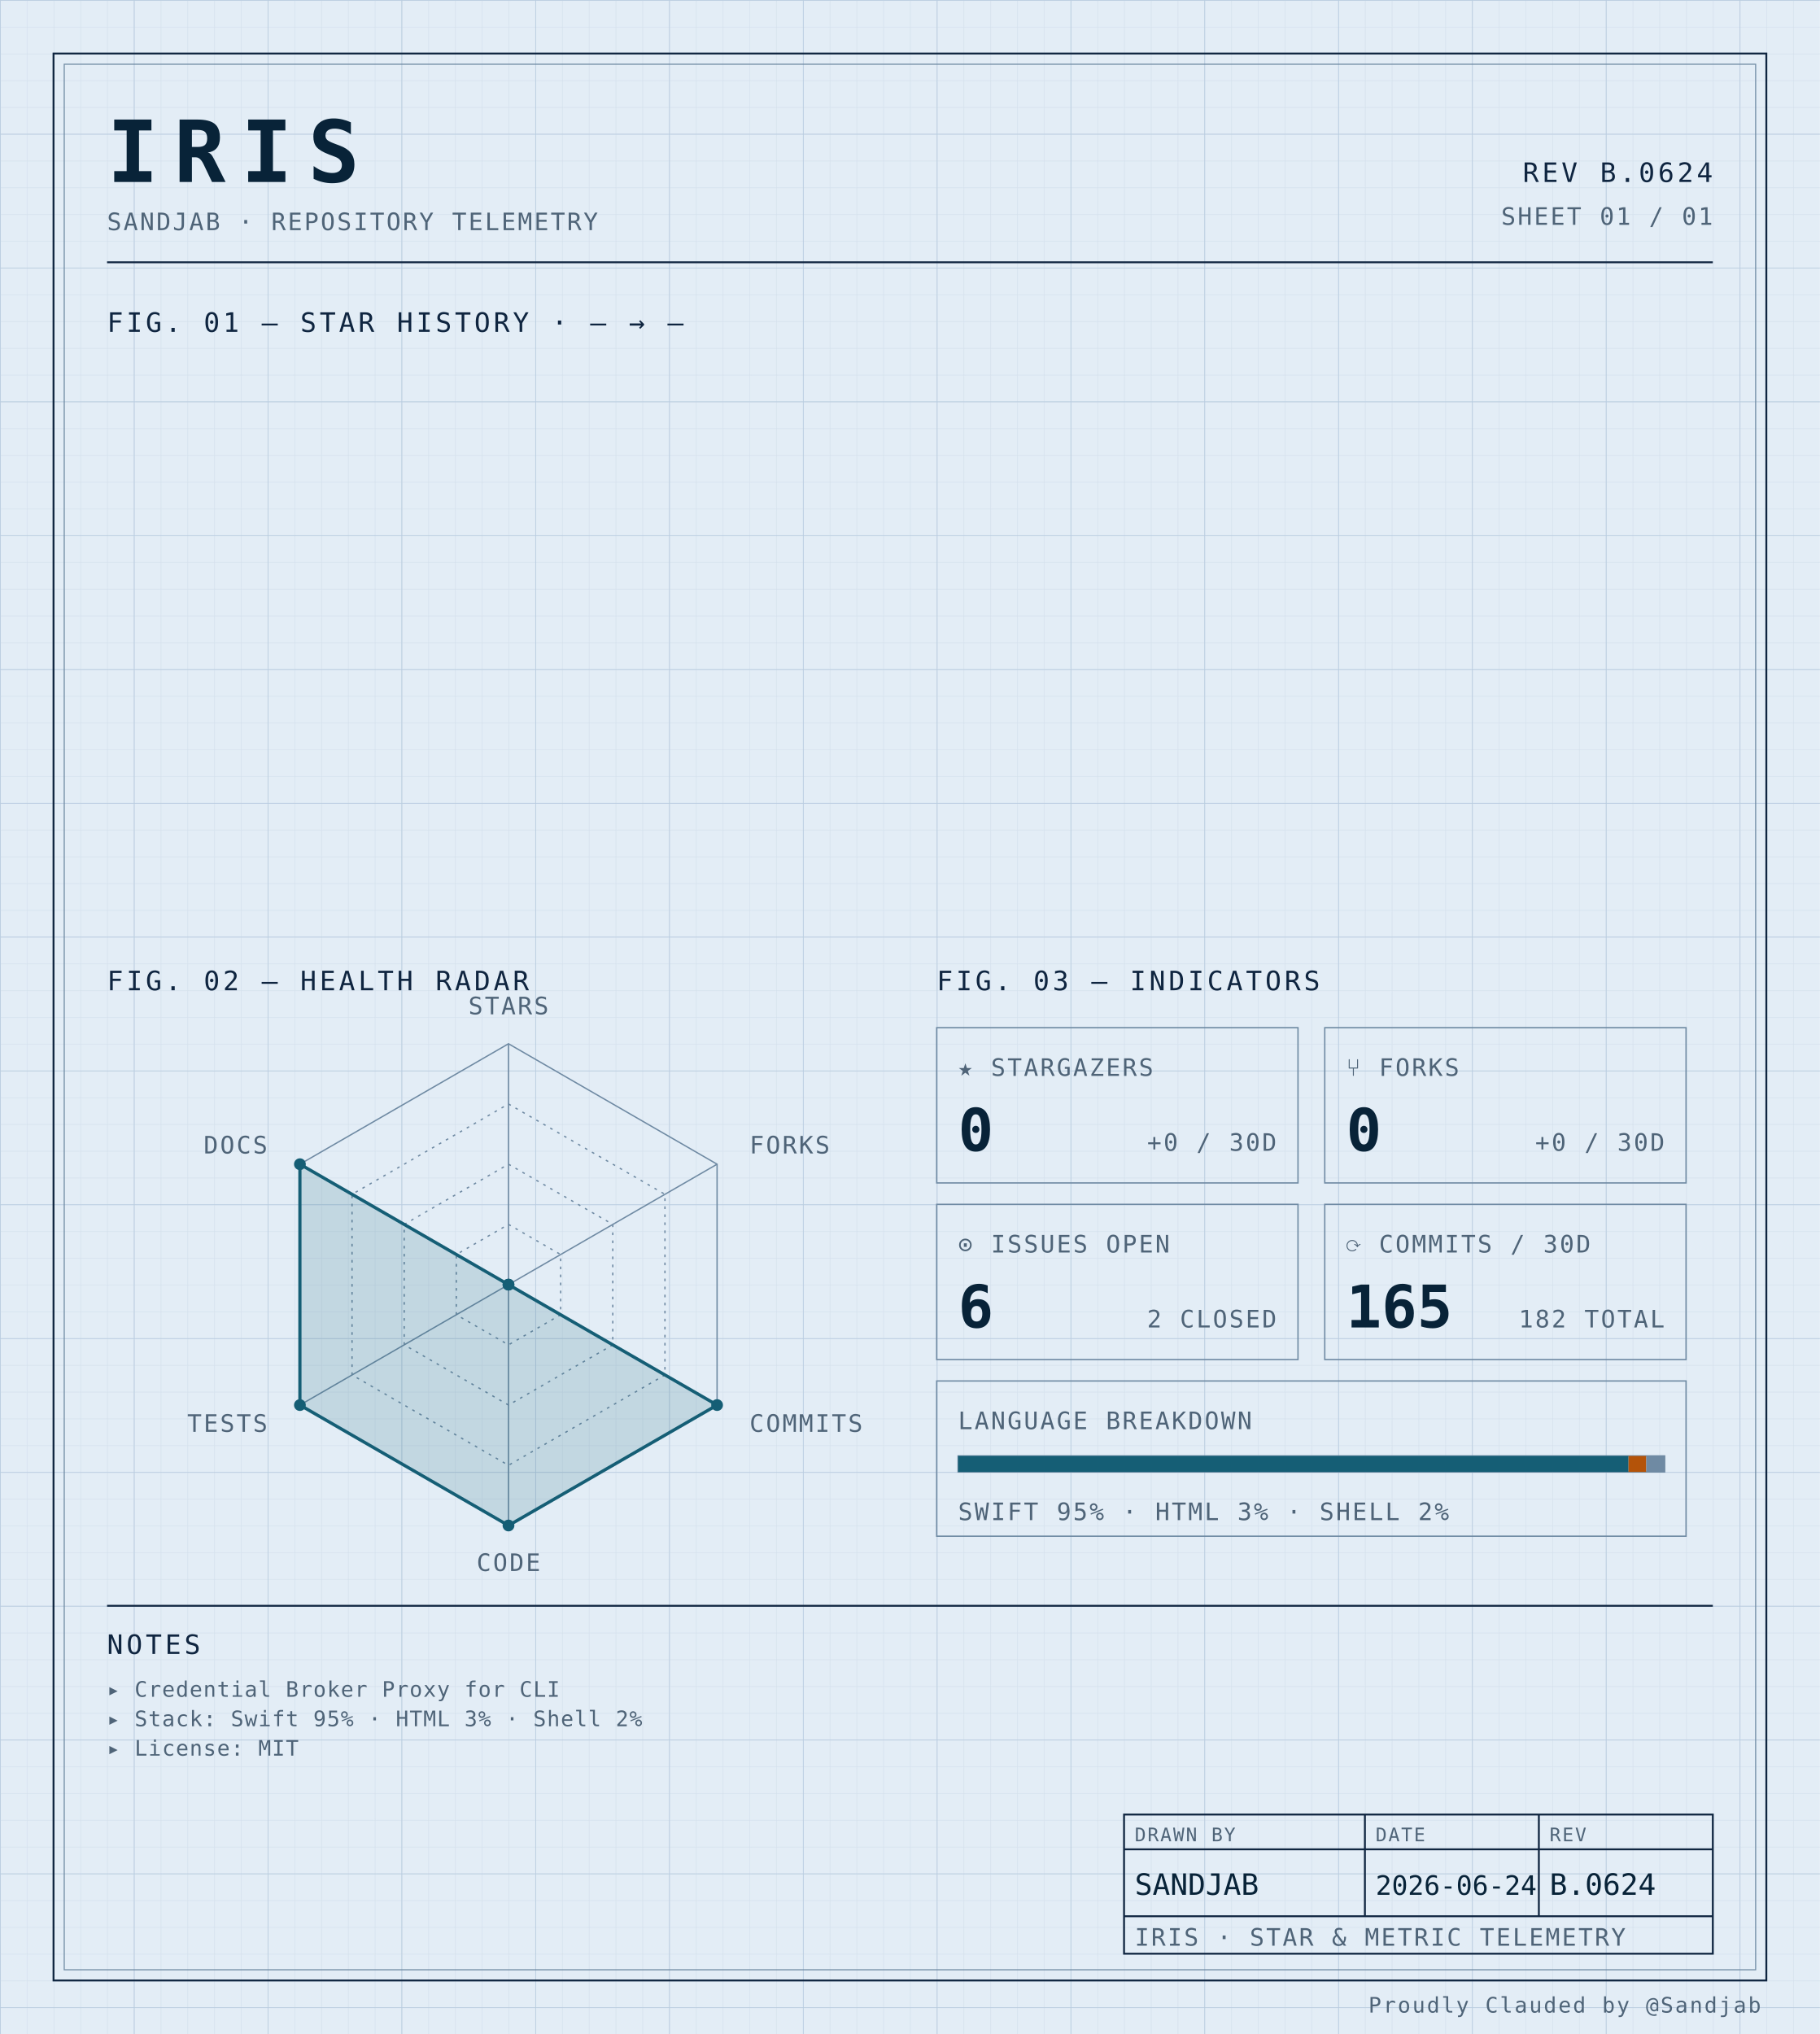
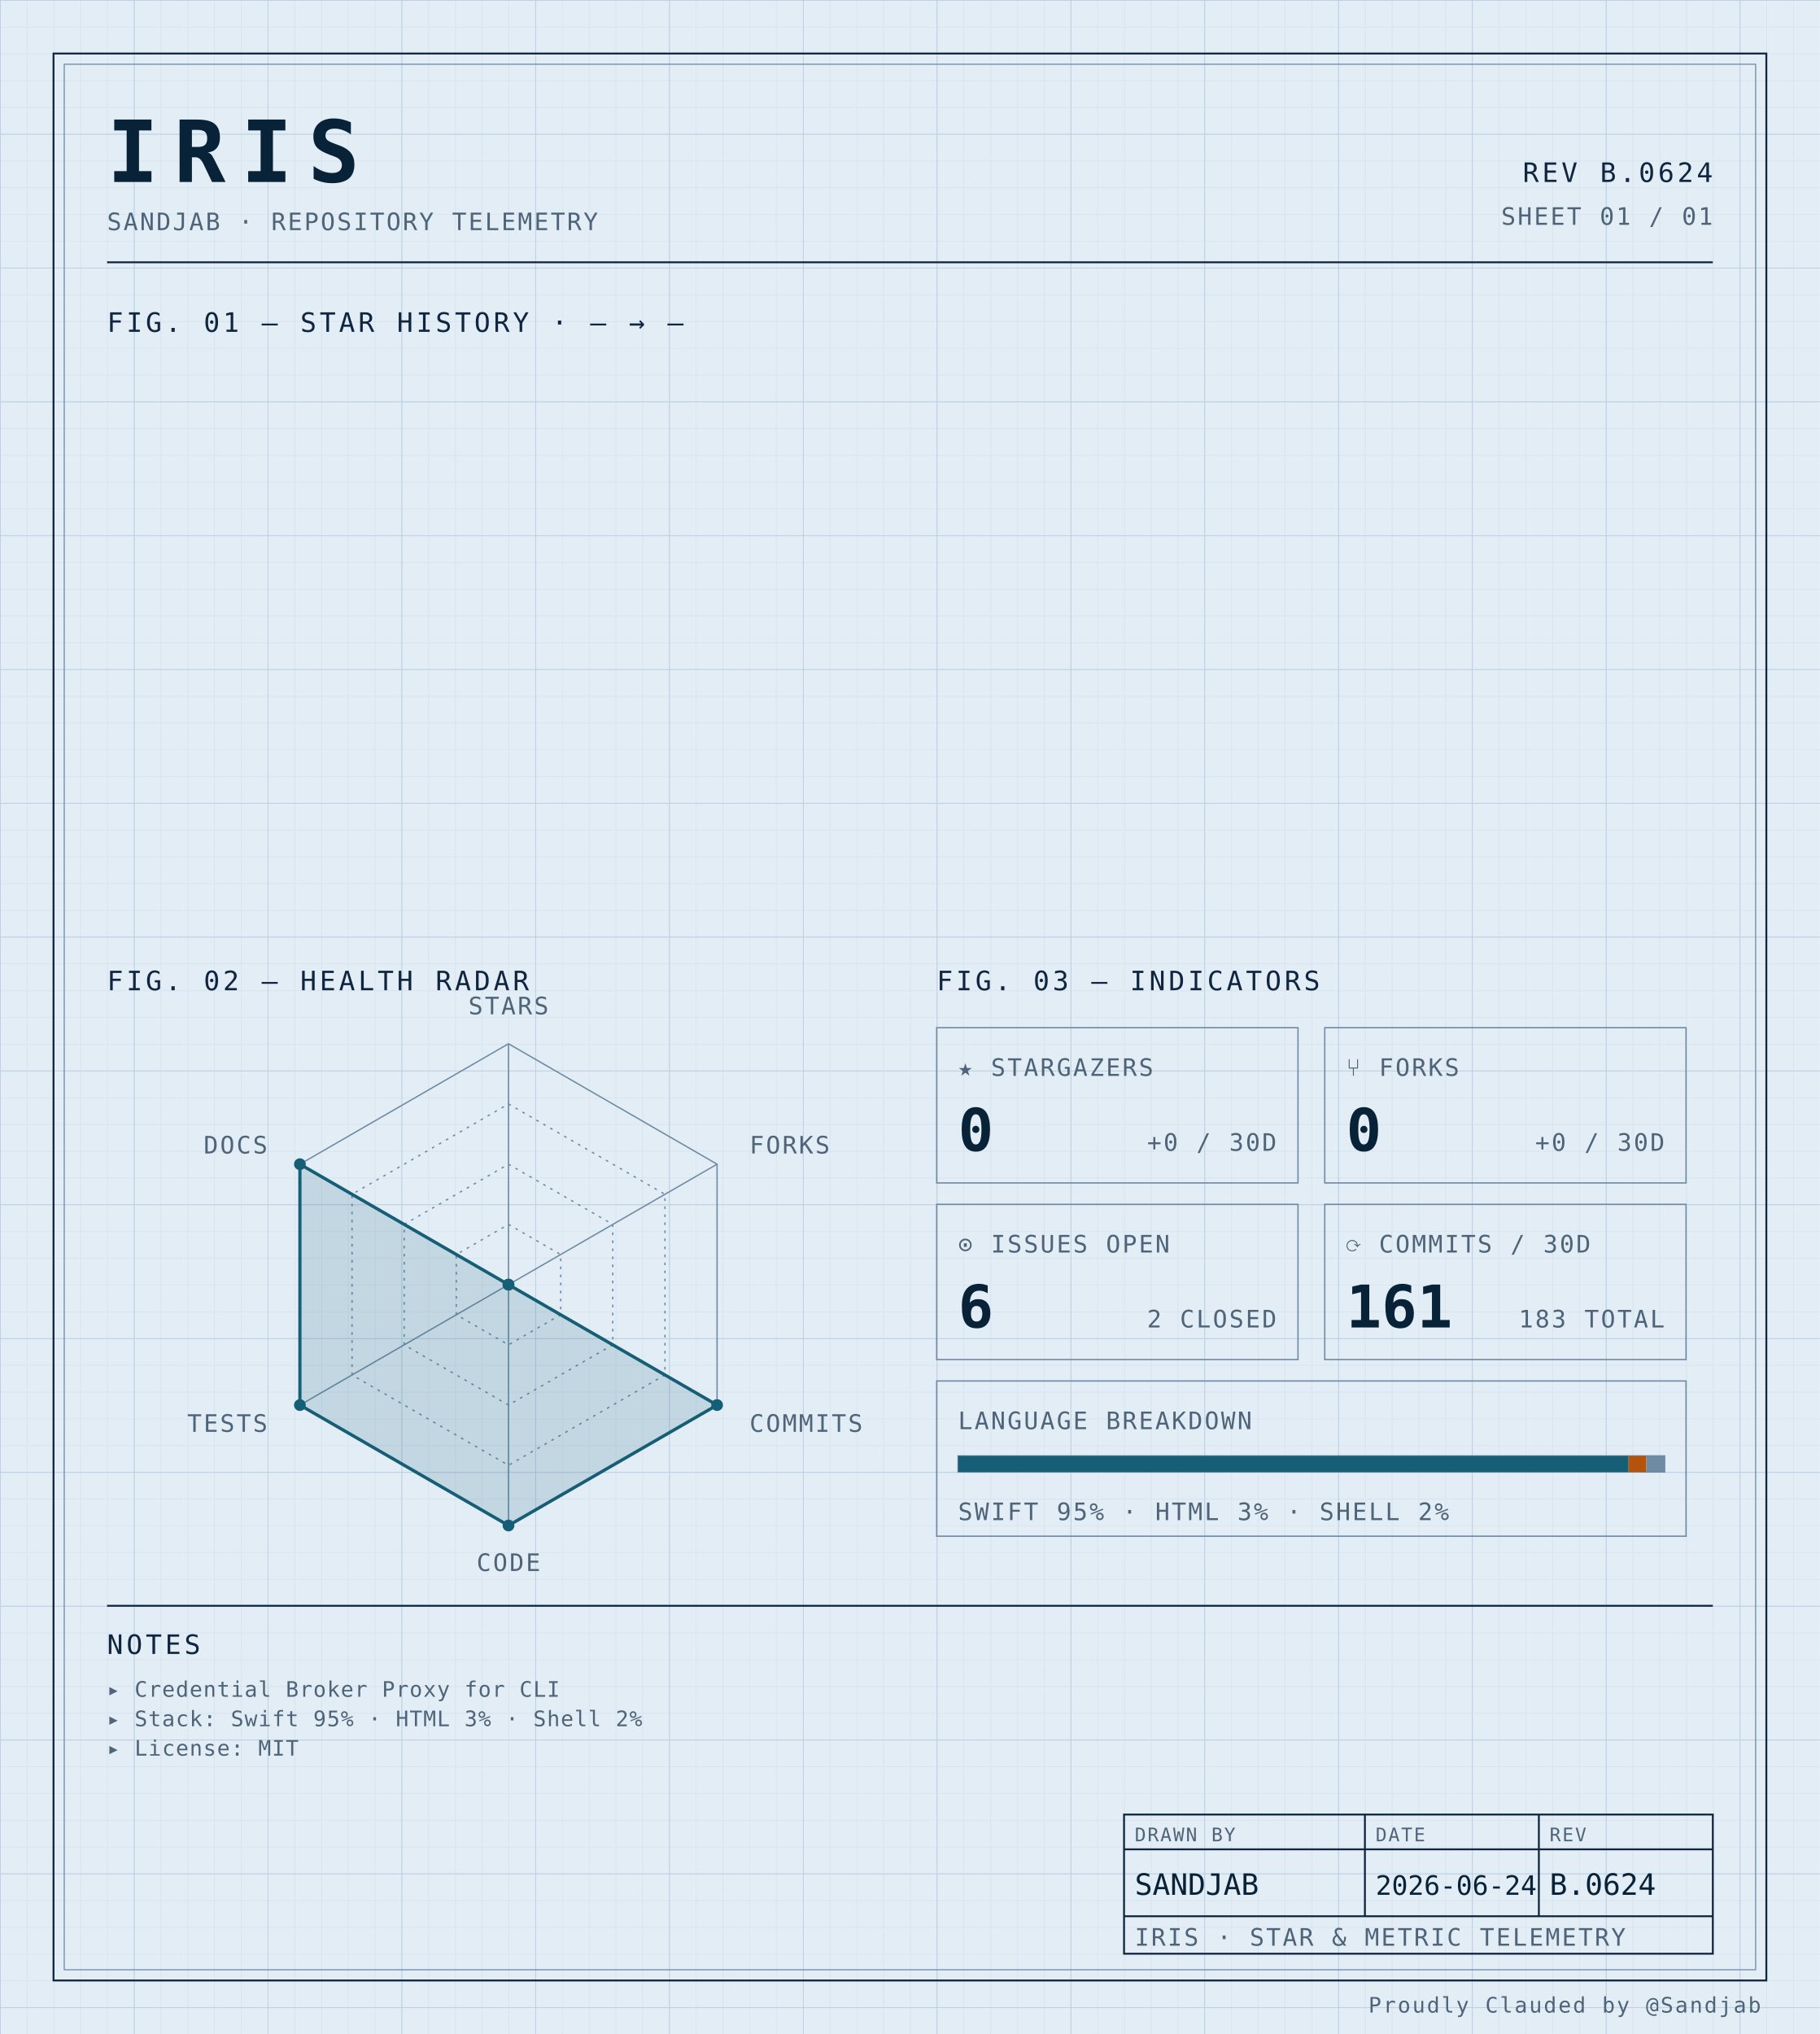
<svg xmlns="http://www.w3.org/2000/svg" width="100%" viewBox="0 0 680 760" role="img">
  <defs>
    <pattern id="grid-fine" width="10" height="10" patternUnits="userSpaceOnUse">
      <path d="M10 0H0V10" fill="none" stroke="#d4e0ec" stroke-width="0.4" />
    </pattern>
    <pattern id="grid-major" width="50" height="50" patternUnits="userSpaceOnUse">
      <path d="M50 0H0V50" fill="none" stroke="#b8cce0" stroke-width="0.5" />
    </pattern>
  </defs>
  <rect x="0" y="0" width="680" height="760" fill="#e3edf6" />
  <rect x="0" y="0" width="680" height="760" fill="url(#grid-fine)" />
  <rect x="0" y="0" width="680" height="760" fill="url(#grid-major)" />
  <rect x="20" y="20" width="640" height="720" fill="none" stroke="#0f2540" stroke-width="0.7" />
  <rect x="24" y="24" width="632" height="712" fill="none" stroke="#6f8aa3" stroke-width="0.4" />
  <text x="40" y="68" font-family="ui-monospace, 'SF Mono', 'JetBrains Mono', 'Cascadia Code', Consolas, monospace" font-size="32" font-weight="700" fill="#082338" text-anchor="start" letter-spacing="0.18em">IRIS</text>
  <text x="40" y="86" font-family="ui-monospace, 'SF Mono', 'JetBrains Mono', 'Cascadia Code', Consolas, monospace" font-size="9" font-weight="400" fill="#4f6478" text-anchor="start" letter-spacing="0.08em">SANDJAB · REPOSITORY TELEMETRY</text>
  <text x="640" y="68" font-family="ui-monospace, 'SF Mono', 'JetBrains Mono', 'Cascadia Code', Consolas, monospace" font-size="10" font-weight="400" fill="#0f2540" text-anchor="end" letter-spacing="0.12em">REV B.0624</text>
  <text x="640" y="84" font-family="ui-monospace, 'SF Mono', 'JetBrains Mono', 'Cascadia Code', Consolas, monospace" font-size="9" font-weight="400" fill="#4f6478" text-anchor="end" letter-spacing="0.08em">SHEET 01 / 01</text>
  <line x1="40" y1="98" x2="640" y2="98" stroke="#0f2540" stroke-width="0.7" />
  <text x="40" y="124" font-family="ui-monospace, 'SF Mono', 'JetBrains Mono', 'Cascadia Code', Consolas, monospace" font-size="10" font-weight="400" fill="#0f2540" text-anchor="start" letter-spacing="0.12em">FIG. 01 — STAR HISTORY · — → —</text>
  <text x="40" y="370" font-family="ui-monospace, 'SF Mono', 'JetBrains Mono', 'Cascadia Code', Consolas, monospace" font-size="10" font-weight="400" fill="#0f2540" text-anchor="start" letter-spacing="0.12em">FIG. 02 — HEALTH RADAR</text>
  <g transform="translate(190 480)">
    <polygon points="0.00,-90.00 77.94,-45.00 77.94,45.00 0.00,90.00 -77.94,45.00 -77.94,-45.00" fill="none" stroke="#6f8aa3" stroke-width="0.5" />
    <polygon points="0.00,-67.50 58.46,-33.75 58.46,33.75 0.00,67.50 -58.46,33.75 -58.46,-33.75" fill="none" stroke="#6f8aa3" stroke-width="0.5" stroke-dasharray="1,2" />
    <polygon points="0.00,-45.00 38.97,-22.50 38.97,22.50 0.00,45.00 -38.97,22.50 -38.97,-22.50" fill="none" stroke="#6f8aa3" stroke-width="0.5" stroke-dasharray="1,2" />
    <polygon points="0.00,-22.50 19.49,-11.25 19.49,11.25 0.00,22.50 -19.49,11.25 -19.49,-11.25" fill="none" stroke="#6f8aa3" stroke-width="0.5" stroke-dasharray="1,2" />
    <line x1="0" y1="0" x2="0.00" y2="-90.00" stroke="#6f8aa3" stroke-width="0.5" />
    <line x1="0" y1="0" x2="77.94" y2="-45.00" stroke="#6f8aa3" stroke-width="0.5" />
    <line x1="0" y1="0" x2="77.94" y2="45.00" stroke="#6f8aa3" stroke-width="0.5" />
    <line x1="0" y1="0" x2="0.00" y2="90.00" stroke="#6f8aa3" stroke-width="0.5" />
    <line x1="0" y1="0" x2="-77.94" y2="45.00" stroke="#6f8aa3" stroke-width="0.5" />
    <line x1="0" y1="0" x2="-77.94" y2="-45.00" stroke="#6f8aa3" stroke-width="0.5" />
    <polygon points="0.00,0.00 0.00,0.00 77.94,45.00 0.00,90.00 -77.94,45.00 -77.94,-45.00" fill="#155e75" fill-opacity="0.16" stroke="#155e75" stroke-width="1.2" />
    <circle cx="0.00" cy="0.00" r="2.2" fill="#155e75" />
    <circle cx="0.00" cy="0.00" r="2.2" fill="#155e75" />
    <circle cx="77.94" cy="45.00" r="2.2" fill="#155e75" />
    <circle cx="0.00" cy="90.00" r="2.2" fill="#155e75" />
    <circle cx="-77.94" cy="45.00" r="2.2" fill="#155e75" />
    <circle cx="-77.94" cy="-45.00" r="2.2" fill="#155e75" />
    <text x="6.3681633555662356e-15" y="-101" font-family="ui-monospace, 'SF Mono', 'JetBrains Mono', 'Cascadia Code', Consolas, monospace" font-size="9" font-weight="400" fill="#4f6478" text-anchor="middle" letter-spacing="0.08em">STARS</text>
    <text x="90.067" y="-49" font-family="ui-monospace, 'SF Mono', 'JetBrains Mono', 'Cascadia Code', Consolas, monospace" font-size="9" font-weight="400" fill="#4f6478" text-anchor="start" letter-spacing="0.08em">FORKS</text>
    <text x="90.067" y="55" font-family="ui-monospace, 'SF Mono', 'JetBrains Mono', 'Cascadia Code', Consolas, monospace" font-size="9" font-weight="400" fill="#4f6478" text-anchor="start" letter-spacing="0.08em">COMMITS</text>
    <text x="6.3681633555662356e-15" y="107" font-family="ui-monospace, 'SF Mono', 'JetBrains Mono', 'Cascadia Code', Consolas, monospace" font-size="9" font-weight="400" fill="#4f6478" text-anchor="middle" letter-spacing="0.08em">CODE</text>
    <text x="-90.067" y="55" font-family="ui-monospace, 'SF Mono', 'JetBrains Mono', 'Cascadia Code', Consolas, monospace" font-size="9" font-weight="400" fill="#4f6478" text-anchor="end" letter-spacing="0.08em">TESTS</text>
    <text x="-90.067" y="-49" font-family="ui-monospace, 'SF Mono', 'JetBrains Mono', 'Cascadia Code', Consolas, monospace" font-size="9" font-weight="400" fill="#4f6478" text-anchor="end" letter-spacing="0.08em">DOCS</text>
  </g>
  <text x="350" y="370" font-family="ui-monospace, 'SF Mono', 'JetBrains Mono', 'Cascadia Code', Consolas, monospace" font-size="10" font-weight="400" fill="#0f2540" text-anchor="start" letter-spacing="0.12em">FIG. 03 — INDICATORS</text>
  <rect x="350" y="384" width="135" height="58" fill="none" stroke="#6f8aa3" stroke-width="0.5" />
  <text x="358" y="402" font-family="ui-monospace, 'SF Mono', 'JetBrains Mono', 'Cascadia Code', Consolas, monospace" font-size="9" font-weight="400" fill="#4f6478" text-anchor="start" letter-spacing="0.08em">★ STARGAZERS</text>
  <text x="358" y="430" font-family="ui-monospace, 'SF Mono', 'JetBrains Mono', 'Cascadia Code', Consolas, monospace" font-size="22" font-weight="700" fill="#082338" text-anchor="start" letter-spacing="normal">0</text>
  <text x="477" y="430" font-family="ui-monospace, 'SF Mono', 'JetBrains Mono', 'Cascadia Code', Consolas, monospace" font-size="9" font-weight="400" fill="#4f6478" text-anchor="end" letter-spacing="0.08em">+0 / 30D</text>
  <rect x="495" y="384" width="135" height="58" fill="none" stroke="#6f8aa3" stroke-width="0.5" />
  <text x="503" y="402" font-family="ui-monospace, 'SF Mono', 'JetBrains Mono', 'Cascadia Code', Consolas, monospace" font-size="9" font-weight="400" fill="#4f6478" text-anchor="start" letter-spacing="0.08em">⑂ FORKS</text>
  <text x="503" y="430" font-family="ui-monospace, 'SF Mono', 'JetBrains Mono', 'Cascadia Code', Consolas, monospace" font-size="22" font-weight="700" fill="#082338" text-anchor="start" letter-spacing="normal">0</text>
  <text x="622" y="430" font-family="ui-monospace, 'SF Mono', 'JetBrains Mono', 'Cascadia Code', Consolas, monospace" font-size="9" font-weight="400" fill="#4f6478" text-anchor="end" letter-spacing="0.08em">+0 / 30D</text>
  <rect x="350" y="450" width="135" height="58" fill="none" stroke="#6f8aa3" stroke-width="0.5" />
  <text x="358" y="468" font-family="ui-monospace, 'SF Mono', 'JetBrains Mono', 'Cascadia Code', Consolas, monospace" font-size="9" font-weight="400" fill="#4f6478" text-anchor="start" letter-spacing="0.08em">⊙ ISSUES OPEN</text>
  <text x="358" y="496" font-family="ui-monospace, 'SF Mono', 'JetBrains Mono', 'Cascadia Code', Consolas, monospace" font-size="22" font-weight="700" fill="#082338" text-anchor="start" letter-spacing="normal">6</text>
  <text x="477" y="496" font-family="ui-monospace, 'SF Mono', 'JetBrains Mono', 'Cascadia Code', Consolas, monospace" font-size="9" font-weight="400" fill="#4f6478" text-anchor="end" letter-spacing="0.08em">2 CLOSED</text>
  <rect x="495" y="450" width="135" height="58" fill="none" stroke="#6f8aa3" stroke-width="0.5" />
  <text x="503" y="468" font-family="ui-monospace, 'SF Mono', 'JetBrains Mono', 'Cascadia Code', Consolas, monospace" font-size="9" font-weight="400" fill="#4f6478" text-anchor="start" letter-spacing="0.08em">⟳ COMMITS / 30D</text>
-   <text x="503" y="496" font-family="ui-monospace, 'SF Mono', 'JetBrains Mono', 'Cascadia Code', Consolas, monospace" font-size="22" font-weight="700" fill="#082338" text-anchor="start" letter-spacing="normal">165</text>
-   <text x="622" y="496" font-family="ui-monospace, 'SF Mono', 'JetBrains Mono', 'Cascadia Code', Consolas, monospace" font-size="9" font-weight="400" fill="#4f6478" text-anchor="end" letter-spacing="0.08em">182 TOTAL</text>
+   <text x="503" y="496" font-family="ui-monospace, 'SF Mono', 'JetBrains Mono', 'Cascadia Code', Consolas, monospace" font-size="22" font-weight="700" fill="#082338" text-anchor="start" letter-spacing="normal">161</text>
+   <text x="622" y="496" font-family="ui-monospace, 'SF Mono', 'JetBrains Mono', 'Cascadia Code', Consolas, monospace" font-size="9" font-weight="400" fill="#4f6478" text-anchor="end" letter-spacing="0.08em">183 TOTAL</text>
  <rect x="350" y="516" width="280" height="58" fill="none" stroke="#6f8aa3" stroke-width="0.5" />
  <text x="358" y="534" font-family="ui-monospace, 'SF Mono', 'JetBrains Mono', 'Cascadia Code', Consolas, monospace" font-size="9" font-weight="400" fill="#4f6478" text-anchor="start" letter-spacing="0.08em">LANGUAGE BREAKDOWN</text>
  <rect x="358" y="544" width="264" height="6" fill="none" stroke="#6f8aa3" stroke-width="0.5" />
  <rect x="358" y="544" width="250.51" height="6" fill="#155e75" />
  <rect x="608.508" y="544" width="6.63" height="6" fill="#b45309" />
  <rect x="615.133" y="544" width="6.87" height="6" fill="#6f8aa3" />
  <text x="358" y="568" font-family="ui-monospace, 'SF Mono', 'JetBrains Mono', 'Cascadia Code', Consolas, monospace" font-size="9" font-weight="400" fill="#4f6478" text-anchor="start" letter-spacing="0.08em">SWIFT 95% · HTML 3% · SHELL 2%</text>
  <line x1="40" y1="600" x2="640" y2="600" stroke="#0f2540" stroke-width="0.7" />
  <text x="40" y="618" font-family="ui-monospace, 'SF Mono', 'JetBrains Mono', 'Cascadia Code', Consolas, monospace" font-size="10" font-weight="400" fill="#0f2540" text-anchor="start" letter-spacing="0.12em">NOTES</text>
  <text x="40" y="634" font-family="ui-monospace, 'SF Mono', 'JetBrains Mono', 'Cascadia Code', Consolas, monospace" font-size="8" font-weight="400" fill="#4f6478" text-anchor="start" letter-spacing="0.04em">▸ Credential Broker Proxy for CLI</text>
  <text x="40" y="645" font-family="ui-monospace, 'SF Mono', 'JetBrains Mono', 'Cascadia Code', Consolas, monospace" font-size="8" font-weight="400" fill="#4f6478" text-anchor="start" letter-spacing="0.04em">▸ Stack: Swift 95% · HTML 3% · Shell 2%</text>
  <text x="40" y="656" font-family="ui-monospace, 'SF Mono', 'JetBrains Mono', 'Cascadia Code', Consolas, monospace" font-size="8" font-weight="400" fill="#4f6478" text-anchor="start" letter-spacing="0.04em">▸ License: MIT</text>
  <rect x="420" y="678" width="220" height="52" fill="none" stroke="#0f2540" stroke-width="0.7" />
  <line x1="420" y1="691" x2="640" y2="691" stroke="#0f2540" stroke-width="0.7" />
  <line x1="420" y1="716" x2="640" y2="716" stroke="#0f2540" stroke-width="0.7" />
  <line x1="510" y1="678" x2="510" y2="716" stroke="#0f2540" stroke-width="0.7" />
  <line x1="575" y1="678" x2="575" y2="716" stroke="#0f2540" stroke-width="0.7" />
  <text x="424" y="688" font-family="ui-monospace, 'SF Mono', 'JetBrains Mono', 'Cascadia Code', Consolas, monospace" font-size="7" font-weight="400" fill="#4f6478" text-anchor="start" letter-spacing="0.08em">DRAWN BY</text>
  <text x="514" y="688" font-family="ui-monospace, 'SF Mono', 'JetBrains Mono', 'Cascadia Code', Consolas, monospace" font-size="7" font-weight="400" fill="#4f6478" text-anchor="start" letter-spacing="0.08em">DATE</text>
  <text x="579" y="688" font-family="ui-monospace, 'SF Mono', 'JetBrains Mono', 'Cascadia Code', Consolas, monospace" font-size="7" font-weight="400" fill="#4f6478" text-anchor="start" letter-spacing="0.08em">REV</text>
  <text x="424" y="708" font-family="ui-monospace, 'SF Mono', 'JetBrains Mono', 'Cascadia Code', Consolas, monospace" font-size="11" font-weight="400" fill="#082338" text-anchor="start" letter-spacing="normal">SANDJAB</text>
  <text x="514" y="708" font-family="ui-monospace, 'SF Mono', 'JetBrains Mono', 'Cascadia Code', Consolas, monospace" font-size="10" font-weight="400" fill="#082338" text-anchor="start" letter-spacing="normal">2026-06-24</text>
  <text x="579" y="708" font-family="ui-monospace, 'SF Mono', 'JetBrains Mono', 'Cascadia Code', Consolas, monospace" font-size="11" font-weight="400" fill="#082338" text-anchor="start" letter-spacing="normal">B.0624</text>
  <text x="424" y="727" font-family="ui-monospace, 'SF Mono', 'JetBrains Mono', 'Cascadia Code', Consolas, monospace" font-size="9" font-weight="400" fill="#4f6478" text-anchor="start" letter-spacing="0.08em">IRIS · STAR &amp; METRIC TELEMETRY</text>
  <text x="658" y="752" font-family="ui-monospace, 'SF Mono', 'JetBrains Mono', 'Cascadia Code', Consolas, monospace" font-size="8" font-weight="400" fill="#4f6478" text-anchor="end" letter-spacing="0.08em">Proudly Clauded by @Sandjab</text>
</svg>
